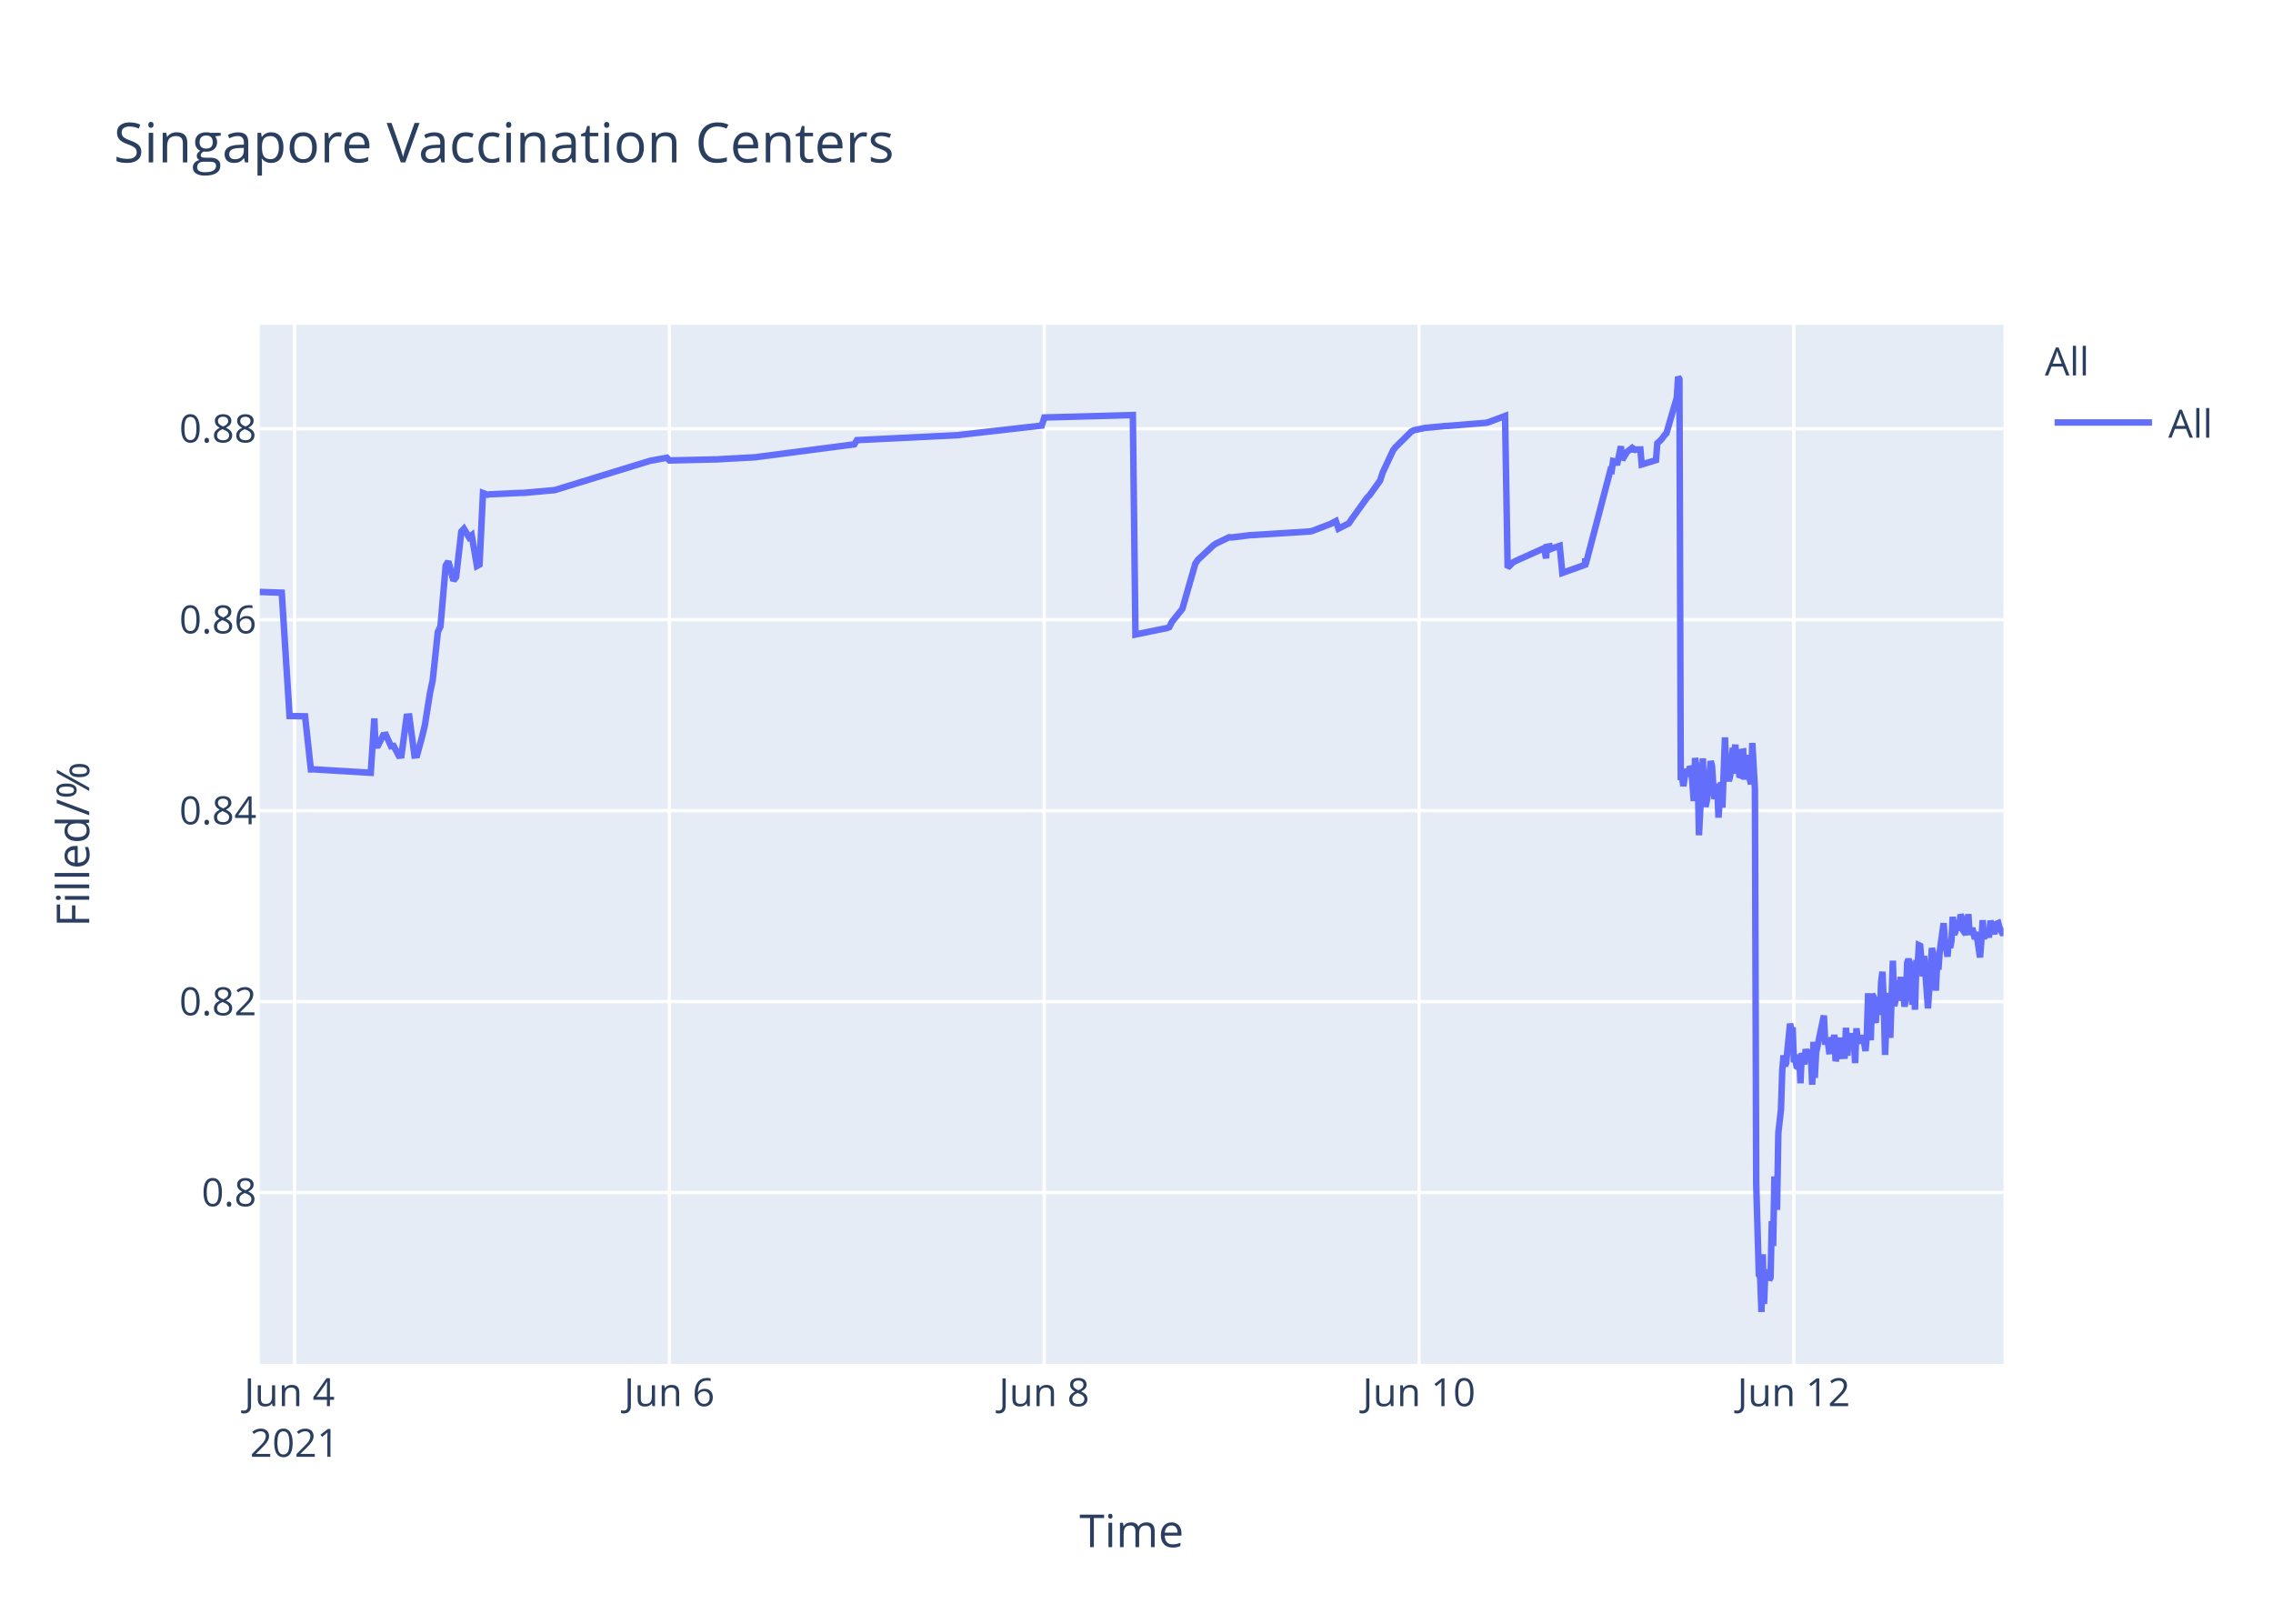
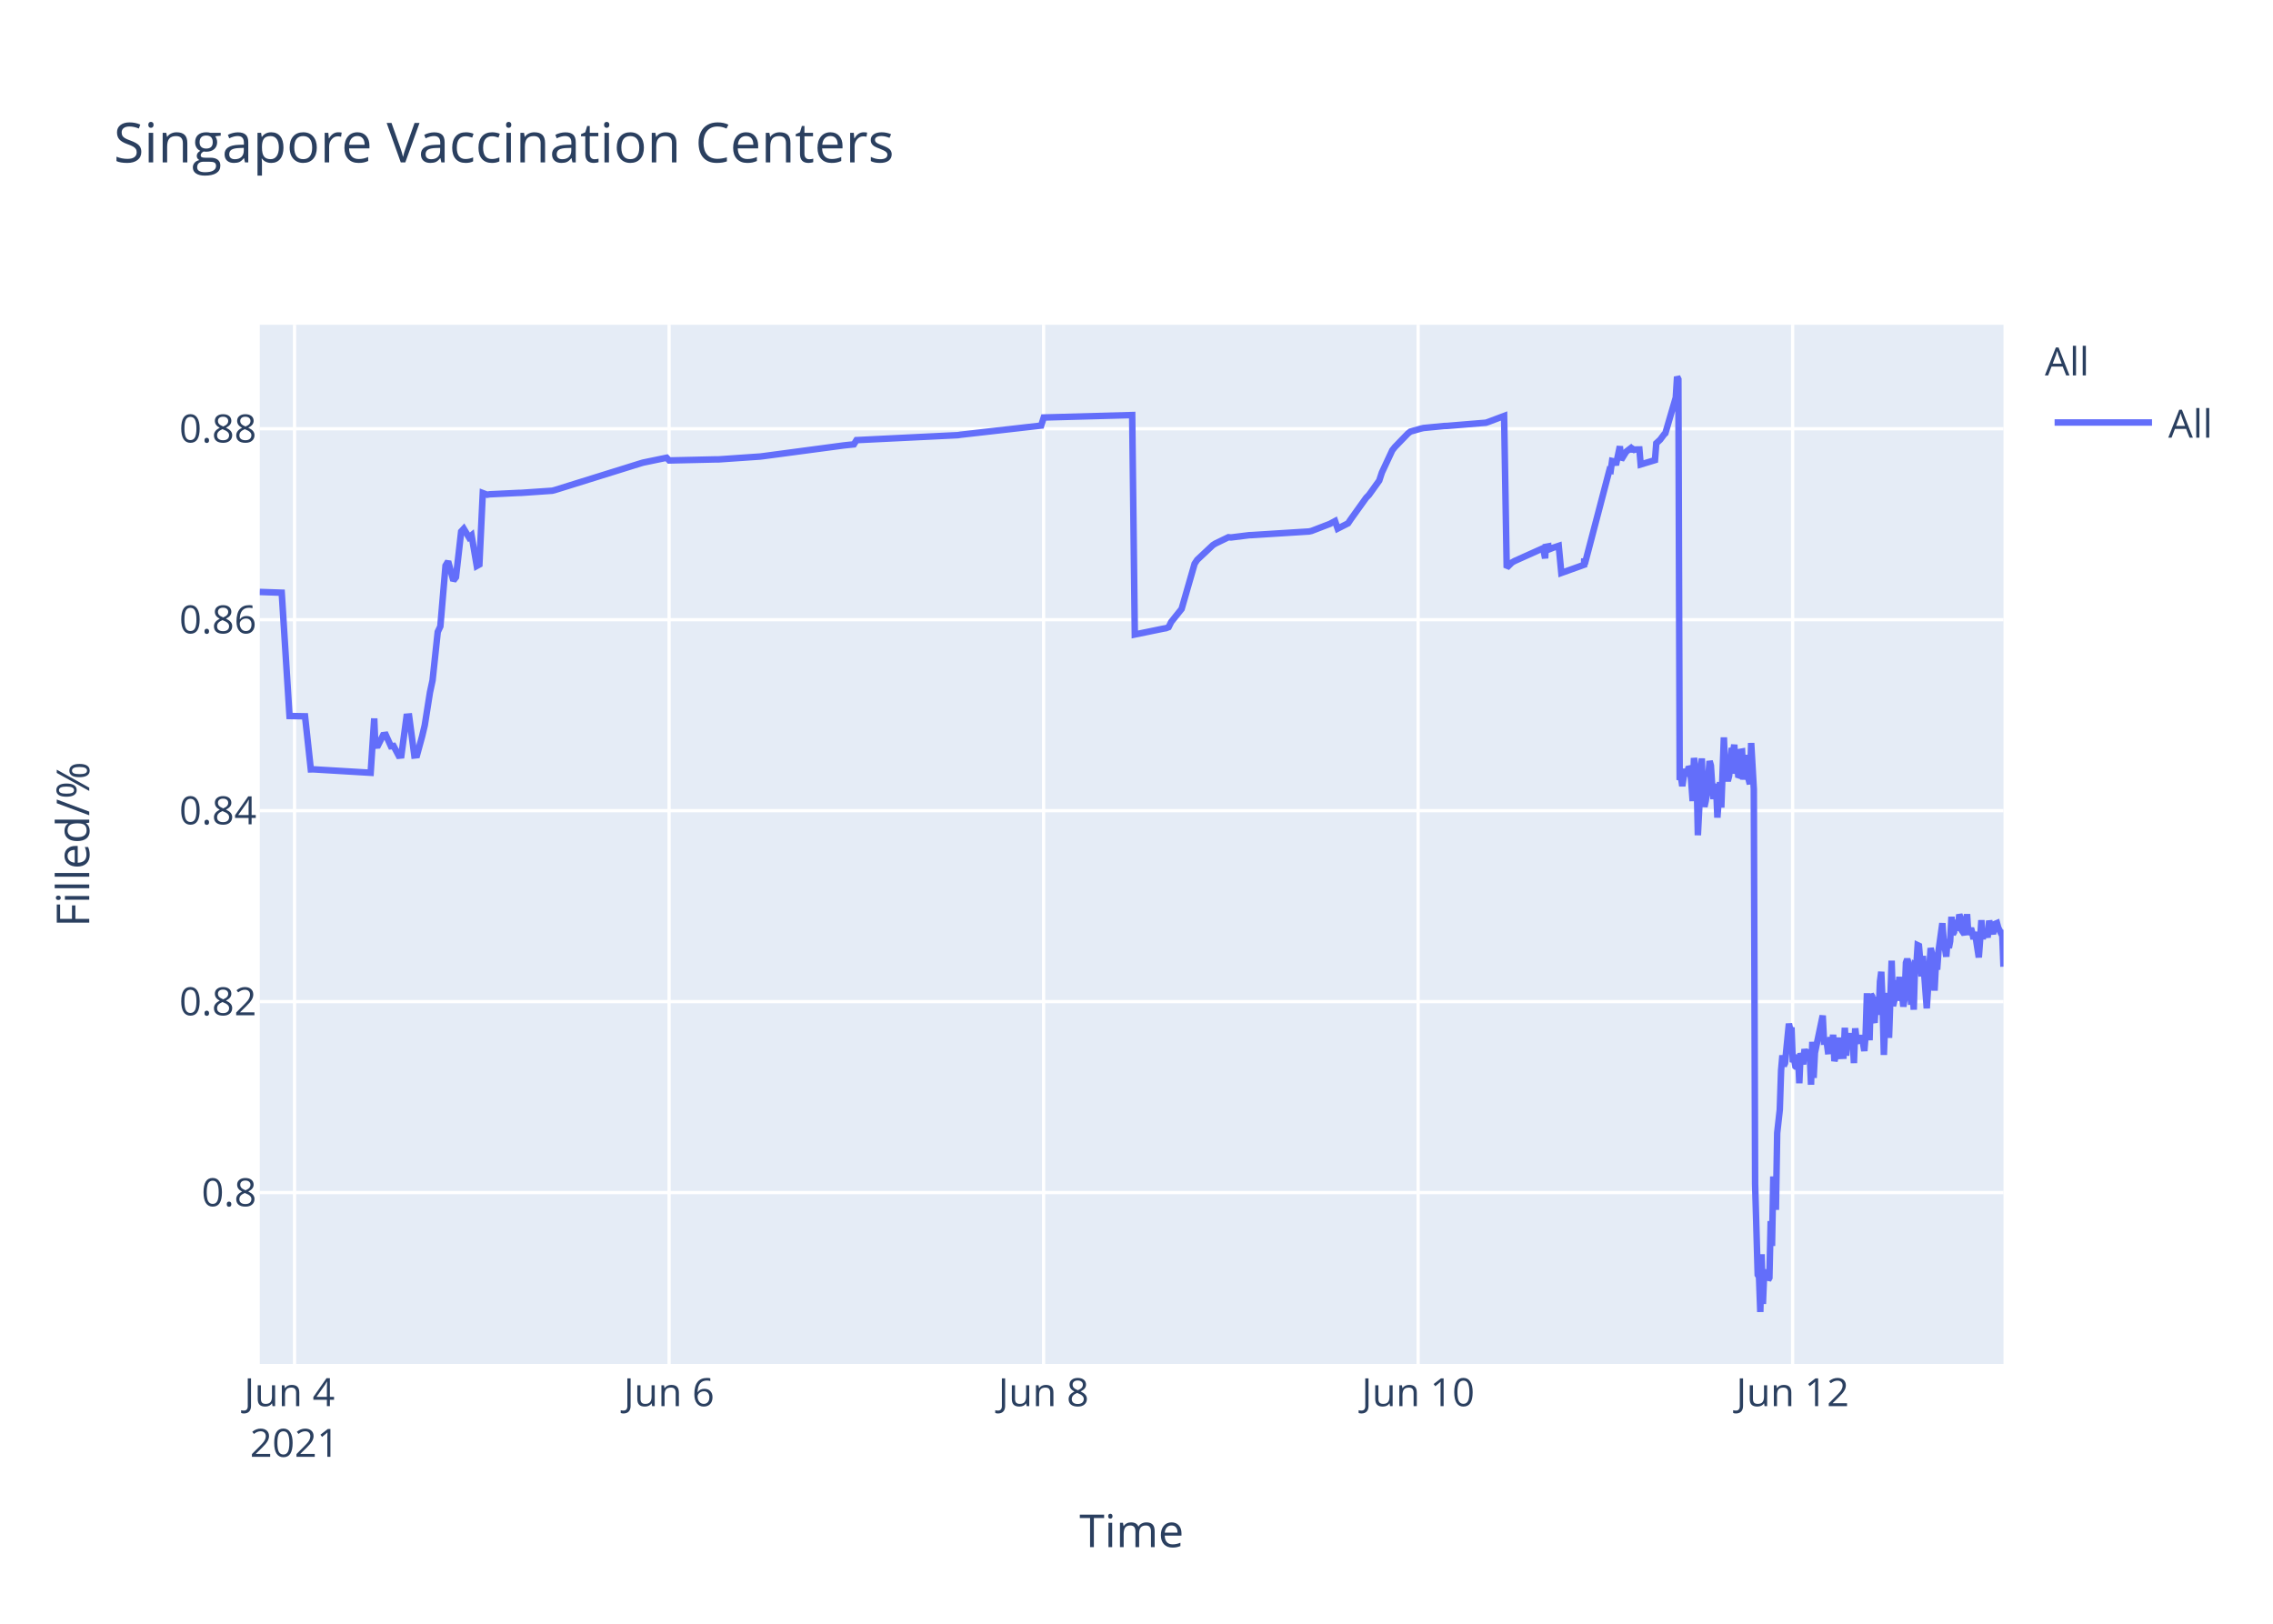
<svg xmlns="http://www.w3.org/2000/svg" class="main-svg" width="700" height="500" style="" viewBox="0 0 700 500">
  <rect x="0" y="0" width="700" height="500" style="fill: rgb(255, 255, 255); fill-opacity: 1;" />
-   <defs id="defs-fb40f5">
+   <defs id="defs-44b697">
    <g class="clips">
-       <clipPath id="clipfb40f5xyplot" class="plotclip">
+       <clipPath id="clip44b697xyplot" class="plotclip">
        <rect width="537" height="320" />
      </clipPath>
-       <clipPath class="axesclip" id="clipfb40f5x">
+       <clipPath class="axesclip" id="clip44b697x">
        <rect x="80" y="0" width="537" height="500" />
      </clipPath>
-       <clipPath class="axesclip" id="clipfb40f5y">
+       <clipPath class="axesclip" id="clip44b697y">
        <rect x="0" y="100" width="700" height="320" />
      </clipPath>
-       <clipPath class="axesclip" id="clipfb40f5xy">
+       <clipPath class="axesclip" id="clip44b697xy">
        <rect x="80" y="100" width="537" height="320" />
      </clipPath>
    </g>
    <g class="gradients" />
  </defs>
  <g class="bglayer">
    <rect class="bg" x="80" y="100" width="537" height="320" style="fill: rgb(229, 236, 246); fill-opacity: 1; stroke-width: 0;" />
  </g>
  <g class="layer-below">
    <g class="imagelayer" />
    <g class="shapelayer" />
  </g>
  <g class="cartesianlayer">
    <g class="subplot xy">
      <g class="layer-subplot">
        <g class="shapelayer" />
        <g class="imagelayer" />
      </g>
      <g class="gridlayer">
        <g class="x">
-           <path class="xgrid crisp" transform="translate(90.72,0)" d="M0,100v320" style="stroke: rgb(255, 255, 255); stroke-opacity: 1; stroke-width: 1px;" />
-           <path class="xgrid crisp" transform="translate(206.14,0)" d="M0,100v320" style="stroke: rgb(255, 255, 255); stroke-opacity: 1; stroke-width: 1px;" />
-           <path class="xgrid crisp" transform="translate(321.57,0)" d="M0,100v320" style="stroke: rgb(255, 255, 255); stroke-opacity: 1; stroke-width: 1px;" />
-           <path class="xgrid crisp" transform="translate(437,0)" d="M0,100v320" style="stroke: rgb(255, 255, 255); stroke-opacity: 1; stroke-width: 1px;" />
-           <path class="xgrid crisp" transform="translate(552.42,0)" d="M0,100v320" style="stroke: rgb(255, 255, 255); stroke-opacity: 1; stroke-width: 1px;" />
+           <path class="xgrid crisp" transform="translate(90.71,0)" d="M0,100v320" style="stroke: rgb(255, 255, 255); stroke-opacity: 1; stroke-width: 1px;" />
+           <path class="xgrid crisp" transform="translate(206.05,0)" d="M0,100v320" style="stroke: rgb(255, 255, 255); stroke-opacity: 1; stroke-width: 1px;" />
+           <path class="xgrid crisp" transform="translate(321.39,0)" d="M0,100v320" style="stroke: rgb(255, 255, 255); stroke-opacity: 1; stroke-width: 1px;" />
+           <path class="xgrid crisp" transform="translate(436.73,0)" d="M0,100v320" style="stroke: rgb(255, 255, 255); stroke-opacity: 1; stroke-width: 1px;" />
+           <path class="xgrid crisp" transform="translate(552.07,0)" d="M0,100v320" style="stroke: rgb(255, 255, 255); stroke-opacity: 1; stroke-width: 1px;" />
        </g>
        <g class="y">
          <path class="ygrid crisp" transform="translate(0,367.23)" d="M80,0h537" style="stroke: rgb(255, 255, 255); stroke-opacity: 1; stroke-width: 1px;" />
          <path class="ygrid crisp" transform="translate(0,308.43)" d="M80,0h537" style="stroke: rgb(255, 255, 255); stroke-opacity: 1; stroke-width: 1px;" />
          <path class="ygrid crisp" transform="translate(0,249.63)" d="M80,0h537" style="stroke: rgb(255, 255, 255); stroke-opacity: 1; stroke-width: 1px;" />
          <path class="ygrid crisp" transform="translate(0,190.83)" d="M80,0h537" style="stroke: rgb(255, 255, 255); stroke-opacity: 1; stroke-width: 1px;" />
          <path class="ygrid crisp" transform="translate(0,132.03)" d="M80,0h537" style="stroke: rgb(255, 255, 255); stroke-opacity: 1; stroke-width: 1px;" />
        </g>
      </g>
      <g class="zerolinelayer" />
      <path class="xlines-below" />
      <path class="ylines-below" />
      <g class="overlines-below" />
      <g class="xaxislayer-below" />
      <g class="yaxislayer-below" />
      <g class="overaxes-below" />
-       <g class="plot" transform="translate(80,100)" clip-path="url('#clipfb40f5xyplot')">
+       <g class="plot" transform="translate(80,100)" clip-path="url('#clip44b697xyplot')">
        <g class="scatterlayer mlayer">
-           <g class="trace scatter trace5c737a" style="stroke-miterlimit: 2; opacity: 1;">
+           <g class="trace scatter traced7c0ba" style="stroke-miterlimit: 2; opacity: 1;">
            <g class="fills" />
            <g class="errorbars" />
            <g class="lines">
-               <path class="js-line" d="M0,82.28L6.77,82.51L9.17,120.48L13.95,120.57L15.73,136.92L16.48,136.9L34.18,137.96L35.28,121.23L35.62,129.62L36.42,129.56L38.02,126.37L38.82,126.27L40.42,129.79L41.23,129.7L42.83,132.71L43.63,132.63L45.23,120.69L46.04,120.62L47.64,132.64L48.44,132.55L50.04,126.68L50.84,123.32L52.45,113.21L53.25,109.51L54.85,94.58L55.65,92.89L57.26,74.17L58.06,72.87L59.66,78.78L60.46,77.73L62.07,63.68L62.87,62.82L64.47,65.47L65.27,64.83L66.88,74.27L67.68,73.83L68.74,51.83L70.08,52.34L70.88,52.21L80.5,51.77L81.3,51.77L90.92,50.91L91.72,50.65L119.78,42.03L120.58,41.83L125.39,40.95L126.19,41.79L139.82,41.47L140.62,41.46L152.64,40.8L153.44,40.69L183.1,36.83L183.9,35.53L215.16,34L215.97,33.87L240.82,31.05L241.62,28.56L268.87,27.81L269.68,95.38L278.52,93.57L279.3,93.44L280.1,93.12L280.9,91.51L283.3,88.51L284.11,87.52L288.11,73.59L288.91,72.39L293.72,67.88L294.52,67.37L298.53,65.43L299.34,65.5L304.95,64.8L305.75,64.77L323.38,63.66L324.18,63.48L329.79,61.32L330.59,60.89L331.4,60.46L332.2,62.78L335.4,61.15L336.21,59.94L341.02,53.24L341.82,52.44L345.02,47.98L345.82,45.51L349.03,38.66L349.83,37.65L354.64,32.89L355.47,32.47L357.85,31.98L358.65,31.8L365.06,31.18L365.87,31.16L377.89,30.17L378.69,29.9L383.5,28.09L384.3,74.81L385.9,73.22L386.71,72.76L394.72,69.16L395.52,68.8L396.14,71.93L396.33,68.39L397.09,68.25L397.13,69.25L397.89,67.95L397.93,68.94L398.73,68.62L400.33,68.09L401.14,76.43L408.15,73.91L408.18,72.31L408.22,72.03L408.35,73.74L415.96,44.74L416.36,44.87L416.77,41.95L417.57,42.12L417.97,43.2L419.17,37.43L419.57,41.6L420.77,39.66L421.17,39.05L422.38,38.13L422.78,38.96L423.18,38.26L423.58,38.53L423.98,38.42L425.18,38.4L425.58,43.02L429.99,41.69L430.39,36.5L431.19,35.76L431.59,35.39L432.79,33.79L433.2,33.41L436.4,22.43L436.8,16L437.2,16.8L437.61,140.18L438.01,139.22L438.41,142.07L439.21,136.79L439.61,138.99L440.41,136.15L440.81,136.63L441.21,141.25L441.61,146.68L442.02,133.42L442.82,138.09L443.22,157.2L444.42,133.53L444.82,145.44L445.22,148.42L445.62,146.68L446.02,144.02L446.82,134.36L447.22,135.71L447.62,141.84L448.02,146.05L448.43,142.1L448.83,141.74L449.23,151.77L450.03,140.84L450.43,148.68L451.23,127.07L451.63,137.58L452.43,140.49L452.83,138.92L453.64,130.34L454.04,131.67L454.44,129.31L454.84,138.25L455.24,134.05L455.64,138.68L456.04,138.81L456.44,131.49L456.84,131.42L457.24,140.05L458.04,132.48L458.45,138.41L459.25,141.46L459.65,128.79L460.45,142.96L460.85,264.58L461.66,292.55L462.06,293.12L462.46,304L462.86,286.22L463.26,301.52L463.66,291.75L464.06,292.1L464.46,291.07L464.86,294.16L465.26,293.46L465.66,276.02L466.06,283.67L466.46,262.28L467.26,272.54L467.66,248.89L468.47,241.71L468.87,229.6L469.27,224.98L469.67,228.24L470.07,227.36L471.27,215.22L471.67,217.06L472.07,216.4L472.47,227.08L472.87,226.08L473.28,228.38L473.68,228.68L474.08,224.72L474.48,233.57L474.88,224.28L475.68,227.75L476.08,223.07L476.88,226.33L477.29,223.26L477.68,224.52L478.09,234.01L478.49,220.81L478.89,231.91L479.29,224.2L481.69,212.72L482.09,220.76L482.9,220.72L483.3,223.7L483.7,223.67L484.1,219.37L484.5,223.08L484.9,218.62L485.3,226.76L485.7,225.2L486.1,224.19L486.5,219.51L486.9,225.16L488.1,225.11L488.5,216.49L488.91,225.05L489.31,220.43L489.71,220.57L490.11,218.19L490.51,220.92L490.91,219.84L491.31,227.36L491.71,216.65L492.11,220.1L492.51,220.01L493.31,220.98L493.71,218.78L494.51,223.64L494.92,218.66L495.32,205.85L495.72,215.25L496.12,220.32L496.52,206.18L496.92,206.81L497.32,214.16L497.72,214.11L498.12,206.99L498.93,212.47L499.33,202.23L499.73,199.24L500.13,208.71L500.53,224.84L500.93,215.2L501.33,214.49L501.73,205.74L502.13,219.6L502.93,195.82L503.33,209.77L503.73,208.24L504.13,203.32L504.53,202.05L504.94,205.17L505.34,200.81L505.74,208.16L506.14,206.35L506.54,209.96L506.94,207.44L507.34,196.45L507.74,195.36L508.14,196.45L508.95,209.39L509.34,202.33L509.75,210.92L510.15,197.09L510.55,197.31L510.95,191.05L511.35,191.24L511.75,196.07L512.15,200.65L512.55,194.37L513.75,210.5L514.15,204.27L514.95,191.94L515.36,193.62L515.76,197L516.16,205.03L516.56,197.14L516.96,198.57L517.36,192.99L518.57,184.28L518.96,189.51L519.77,194.59L520.17,189.23L520.57,191.91L520.97,189.81L521.37,182.31L521.77,187.7L522.17,187L522.57,183.28L522.97,186.18L523.37,185.69L523.78,181.61L524.18,182.61L524.58,186.54L525.38,187.68L525.78,186.58L526.18,181.49L526.58,187.81L527.38,185.81L527.78,187.22L528.18,189.17L528.59,187L529.79,194.82L530.19,189.57L530.59,183.36L530.99,189.2L531.39,186.45L531.79,187.34L532.19,187.88L532.59,187.85L532.99,183.53L534.2,187.65L534.6,184.59L535.4,184.25L535.8,185.71L536.6,187.3L537,187.29" style="vector-effect: non-scaling-stroke; fill: none; stroke: rgb(99, 110, 250); stroke-opacity: 1; stroke-width: 2px; opacity: 1;" />
+               <path class="js-line" d="M0,82.28L6.76,82.51L9.16,120.48L13.94,120.57L15.72,136.92L16.46,136.9L34.15,137.96L35.25,121.23L35.59,129.62L36.39,129.56L37.99,126.37L38.79,126.27L40.39,129.79L41.2,129.7L42.8,132.71L43.6,132.63L45.2,120.69L46,120.62L47.6,132.64L48.41,132.55L50.01,126.68L50.81,123.32L52.41,113.21L53.21,109.51L54.81,94.58L55.61,92.89L57.21,74.17L58.01,72.87L59.62,78.78L60.42,77.73L62.02,63.68L62.82,62.82L64.42,65.47L65.22,64.83L66.83,74.27L67.63,73.83L68.68,51.83L70.03,52.34L70.83,52.21L79.64,51.78L80.44,51.77L90.05,51.11L90.85,50.91L117.29,42.67L118.09,42.44L125.3,40.95L126.1,41.79L140.51,41.46L141.32,41.46L154.13,40.58L154.93,40.48L179.76,37.17L180.56,37.08L182.96,36.83L183.77,35.53L215,34L215.81,33.87L240.64,31.05L241.44,28.56L268.67,27.81L269.48,95.38L278.31,93.57L279.09,93.44L279.89,93.12L280.69,91.51L283.09,88.51L283.89,87.52L287.9,73.59L288.7,72.39L293.5,67.88L294.3,67.37L298.31,65.43L299.11,65.5L304.72,64.8L305.52,64.77L323.14,63.66L323.94,63.48L329.55,61.32L330.35,60.89L331.15,60.46L331.95,62.78L335.15,61.15L335.96,59.94L340.76,53.24L341.56,52.44L344.76,47.98L345.57,45.51L348.77,38.66L349.57,37.65L353.58,33.5L354.38,32.89L357.58,31.98L358.38,31.8L364.79,31.18L365.59,31.16L377.6,30.17L378.4,29.9L383.21,28.09L384.01,74.81L385.62,73.22L386.42,72.76L394.43,69.16L395.23,68.8L395.84,71.93L396.03,68.39L396.79,68.25L396.83,69.25L397.59,67.95L397.63,68.94L398.43,68.62L400.03,68.09L400.83,76.43L407.85,73.91L407.88,72.31L407.92,72.03L408.04,73.74L415.65,44.74L416.05,44.87L416.46,41.95L417.25,42.12L417.65,43.2L418.86,37.43L419.26,41.6L420.46,39.66L420.86,39.05L422.06,38.13L422.46,38.96L422.86,38.26L423.26,38.53L423.66,38.42L424.87,38.4L425.27,43.02L429.67,41.69L430.07,36.5L430.87,35.76L431.27,35.39L432.47,33.79L432.87,33.41L436.08,22.43L436.48,16L436.88,16.8L437.28,140.18L437.68,139.22L438.08,142.07L438.88,136.79L439.28,138.99L440.08,136.15L440.48,136.63L440.88,141.25L441.28,146.68L441.68,133.42L442.48,138.09L442.88,157.2L444.09,133.53L444.49,145.44L444.89,148.42L445.29,146.68L445.69,144.02L446.49,134.36L446.89,135.71L447.29,141.84L447.69,146.05L448.09,142.1L448.49,141.74L448.89,151.77L449.69,140.84L450.09,148.68L450.89,127.07L451.3,137.58L452.1,140.49L452.5,138.92L453.3,130.34L453.7,131.67L454.1,129.31L454.5,138.25L454.9,134.05L455.3,138.68L455.7,138.81L456.1,131.49L456.5,131.42L456.9,140.05L457.7,132.48L458.1,138.41L458.9,141.46L459.3,128.79L460.11,142.96L460.51,264.58L461.31,292.55L461.71,293.12L462.11,304L462.51,286.22L462.91,301.52L463.31,291.75L463.71,292.1L464.11,291.07L464.51,294.16L464.91,293.46L465.31,276.02L465.71,283.67L466.11,262.28L466.91,272.54L467.31,248.89L468.11,241.71L468.51,229.6L468.92,224.98L469.32,228.24L469.72,227.36L470.92,215.22L471.32,217.06L471.72,216.4L472.12,227.08L472.52,226.08L472.92,228.38L473.32,228.68L473.72,224.72L474.12,233.57L474.52,224.28L475.32,227.75L475.73,223.07L476.53,226.33L476.93,223.26L477.33,224.52L477.73,234.01L478.13,220.81L478.53,231.91L478.93,224.2L481.33,212.72L481.73,220.76L482.54,220.72L482.93,223.7L483.34,223.67L483.73,219.37L484.14,223.08L484.53,218.62L484.93,226.76L485.34,225.2L485.74,224.19L486.14,219.51L486.54,225.16L487.74,225.11L488.14,216.49L488.54,225.05L488.94,220.43L489.34,220.57L489.74,218.19L490.14,220.92L490.55,219.84L490.94,227.36L491.34,216.65L491.74,220.1L492.14,220.01L492.94,220.98L493.34,218.78L494.14,223.64L494.54,218.66L494.95,205.85L495.35,215.25L495.75,220.32L496.15,206.18L496.55,206.81L496.95,214.16L497.35,214.11L497.75,206.99L498.56,212.47L498.96,202.23L499.36,199.24L499.76,208.71L500.16,224.84L500.55,215.2L500.95,214.49L501.36,205.74L501.75,219.6L502.56,195.82L502.96,209.77L503.36,208.24L503.76,203.32L504.16,202.05L504.56,205.17L504.96,200.81L505.36,208.16L505.76,206.35L506.16,209.96L506.56,207.44L506.96,196.45L507.36,195.36L507.76,196.45L508.57,209.39L508.96,202.33L509.36,210.92L509.76,197.09L510.16,197.31L510.57,191.05L510.97,191.24L511.37,196.07L511.77,200.65L512.17,194.37L513.37,210.5L513.77,204.27L514.57,191.94L514.97,193.62L515.37,197L515.77,205.03L516.17,197.14L516.57,198.57L516.97,192.99L518.18,184.28L518.58,189.51L519.38,194.59L519.78,189.23L520.18,191.91L520.58,189.81L520.98,182.31L521.38,187.7L521.78,187L522.18,183.28L522.58,186.18L522.98,185.69L523.39,181.61L523.79,182.61L524.19,186.54L524.98,187.68L525.38,186.58L525.78,181.49L526.18,187.81L526.99,185.81L527.39,187.22L527.79,189.17L528.19,187L529.4,194.82L529.79,189.57L530.19,183.36L530.59,189.2L530.99,186.45L531.39,187.34L531.79,187.88L532.19,187.85L532.59,183.53L533.8,187.65L534.2,184.59L535,184.25L535.4,185.71L536.2,187.3L536.6,187.29L537,197.68" style="vector-effect: non-scaling-stroke; fill: none; stroke: rgb(99, 110, 250); stroke-opacity: 1; stroke-width: 2px; opacity: 1;" />
            </g>
            <g class="points" />
            <g class="text" />
          </g>
        </g>
      </g>
      <g class="overplot" />
      <path class="xlines-above crisp" d="M0,0" style="fill: none;" />
      <path class="ylines-above crisp" d="M0,0" style="fill: none;" />
      <g class="overlines-above" />
      <g class="xaxislayer-above">
        <g class="xtick">
-           <text text-anchor="middle" x="0" y="433" transform="translate(90.72,0)" style="font-family: 'Open Sans', verdana, arial, sans-serif; font-size: 12px; fill: rgb(42, 63, 95); fill-opacity: 1; white-space: pre;">
+           <text text-anchor="middle" x="0" y="433" transform="translate(90.71,0)" style="font-family: 'Open Sans', verdana, arial, sans-serif; font-size: 12px; fill: rgb(42, 63, 95); fill-opacity: 1; white-space: pre;">
            <tspan class="line" dy="0em" x="0" y="433">Jun 4</tspan>
            <tspan class="line" dy="1.3em" x="0" y="433">2021</tspan>
          </text>
        </g>
        <g class="xtick">
-           <text text-anchor="middle" x="0" y="433" transform="translate(206.14,0)" style="font-family: 'Open Sans', verdana, arial, sans-serif; font-size: 12px; fill: rgb(42, 63, 95); fill-opacity: 1; white-space: pre;">Jun 6</text>
+           <text text-anchor="middle" x="0" y="433" transform="translate(206.05,0)" style="font-family: 'Open Sans', verdana, arial, sans-serif; font-size: 12px; fill: rgb(42, 63, 95); fill-opacity: 1; white-space: pre;">Jun 6</text>
        </g>
        <g class="xtick">
-           <text text-anchor="middle" x="0" y="433" transform="translate(321.57,0)" style="font-family: 'Open Sans', verdana, arial, sans-serif; font-size: 12px; fill: rgb(42, 63, 95); fill-opacity: 1; white-space: pre;">Jun 8</text>
+           <text text-anchor="middle" x="0" y="433" transform="translate(321.39,0)" style="font-family: 'Open Sans', verdana, arial, sans-serif; font-size: 12px; fill: rgb(42, 63, 95); fill-opacity: 1; white-space: pre;">Jun 8</text>
        </g>
        <g class="xtick">
-           <text text-anchor="middle" x="0" y="433" transform="translate(437,0)" style="font-family: 'Open Sans', verdana, arial, sans-serif; font-size: 12px; fill: rgb(42, 63, 95); fill-opacity: 1; white-space: pre;">Jun 10</text>
+           <text text-anchor="middle" x="0" y="433" transform="translate(436.73,0)" style="font-family: 'Open Sans', verdana, arial, sans-serif; font-size: 12px; fill: rgb(42, 63, 95); fill-opacity: 1; white-space: pre;">Jun 10</text>
        </g>
        <g class="xtick">
-           <text text-anchor="middle" x="0" y="433" transform="translate(552.42,0)" style="font-family: 'Open Sans', verdana, arial, sans-serif; font-size: 12px; fill: rgb(42, 63, 95); fill-opacity: 1; white-space: pre;">Jun 12</text>
+           <text text-anchor="middle" x="0" y="433" transform="translate(552.07,0)" style="font-family: 'Open Sans', verdana, arial, sans-serif; font-size: 12px; fill: rgb(42, 63, 95); fill-opacity: 1; white-space: pre;">Jun 12</text>
        </g>
      </g>
      <g class="yaxislayer-above">
        <g class="ytick">
          <text text-anchor="end" x="79" y="4.2" transform="translate(0,367.23)" style="font-family: 'Open Sans', verdana, arial, sans-serif; font-size: 12px; fill: rgb(42, 63, 95); fill-opacity: 1; white-space: pre;">0.8</text>
        </g>
        <g class="ytick">
          <text text-anchor="end" x="79" y="4.2" transform="translate(0,308.43)" style="font-family: 'Open Sans', verdana, arial, sans-serif; font-size: 12px; fill: rgb(42, 63, 95); fill-opacity: 1; white-space: pre;">0.82</text>
        </g>
        <g class="ytick">
          <text text-anchor="end" x="79" y="4.2" transform="translate(0,249.63)" style="font-family: 'Open Sans', verdana, arial, sans-serif; font-size: 12px; fill: rgb(42, 63, 95); fill-opacity: 1; white-space: pre;">0.84</text>
        </g>
        <g class="ytick">
          <text text-anchor="end" x="79" y="4.2" transform="translate(0,190.83)" style="font-family: 'Open Sans', verdana, arial, sans-serif; font-size: 12px; fill: rgb(42, 63, 95); fill-opacity: 1; white-space: pre;">0.86</text>
        </g>
        <g class="ytick">
          <text text-anchor="end" x="79" y="4.2" transform="translate(0,132.03)" style="font-family: 'Open Sans', verdana, arial, sans-serif; font-size: 12px; fill: rgb(42, 63, 95); fill-opacity: 1; white-space: pre;">0.88</text>
        </g>
      </g>
      <g class="overaxes-above" />
    </g>
  </g>
  <g class="polarlayer" />
  <g class="ternarylayer" />
  <g class="geolayer" />
  <g class="funnelarealayer" />
  <g class="pielayer" />
  <g class="treemaplayer" />
  <g class="sunburstlayer" />
  <g class="glimages" />
-   <defs id="topdefs-fb40f5">
+   <defs id="topdefs-44b697">
    <g class="clips" />
-     <clipPath id="legendfb40f5">
+     <clipPath id="legend44b697">
      <rect width="60" height="45" x="0" y="0" />
    </clipPath>
  </defs>
  <g class="layer-above">
    <g class="imagelayer" />
    <g class="shapelayer" />
  </g>
  <g class="infolayer">
    <g class="legend" pointer-events="all" transform="translate(627.74,100)">
      <rect class="bg" shape-rendering="crispEdges" width="60" height="45" x="0" y="0" style="stroke: rgb(68, 68, 68); stroke-opacity: 1; fill: rgb(255, 255, 255); fill-opacity: 1; stroke-width: 0px;" />
-       <g class="scrollbox" transform="" clip-path="url('#legendfb40f5')">
+       <g class="scrollbox" transform="" clip-path="url('#legend44b697')">
        <text class="legendtitletext" text-anchor="start" x="2" y="15.6" style="font-family: 'Open Sans', verdana, arial, sans-serif; font-size: 12px; fill: rgb(42, 63, 95); fill-opacity: 1; white-space: pre;">All</text>
        <g class="groups" transform="">
          <g class="traces" transform="translate(0,30.1)" style="opacity: 1;">
            <text class="legendtext" text-anchor="start" x="40" y="4.68" style="font-family: 'Open Sans', verdana, arial, sans-serif; font-size: 12px; fill: rgb(42, 63, 95); fill-opacity: 1; white-space: pre;">All</text>
            <g class="layers" style="opacity: 1;">
              <g class="legendfill" />
              <g class="legendlines">
                <path class="js-line" d="M5,0h30" style="fill: none; stroke: rgb(99, 110, 250); stroke-opacity: 1; stroke-width: 2px;" />
              </g>
              <g class="legendsymbols">
                <g class="legendpoints" />
              </g>
            </g>
            <rect class="legendtoggle" x="0" y="-9.5" width="54.891" height="19" style="fill: rgb(0, 0, 0); fill-opacity: 0;" />
          </g>
        </g>
      </g>
      <rect class="scrollbar" rx="20" ry="3" width="0" height="0" x="0" y="0" style="fill: rgb(128, 139, 164); fill-opacity: 1;" />
    </g>
    <g class="g-gtitle">
      <text class="gtitle" x="35" y="50" text-anchor="start" dy="0em" style="font-family: 'Open Sans', verdana, arial, sans-serif; font-size: 17px; fill: rgb(42, 63, 95); opacity: 1; font-weight: normal; white-space: pre;">Singapore Vaccination Centers</text>
    </g>
    <g class="g-xtitle">
      <text class="xtitle" x="348.5" y="476.409" text-anchor="middle" style="font-family: 'Open Sans', verdana, arial, sans-serif; font-size: 14px; fill: rgb(42, 63, 95); opacity: 1; font-weight: normal; white-space: pre;">Time</text>
    </g>
    <g class="g-ytitle">
      <text class="ytitle" transform="rotate(-90,27.48125,260)" x="27.481" y="260" text-anchor="middle" style="font-family: 'Open Sans', verdana, arial, sans-serif; font-size: 14px; fill: rgb(42, 63, 95); opacity: 1; font-weight: normal; white-space: pre;">Filled/%</text>
    </g>
  </g>
</svg>
